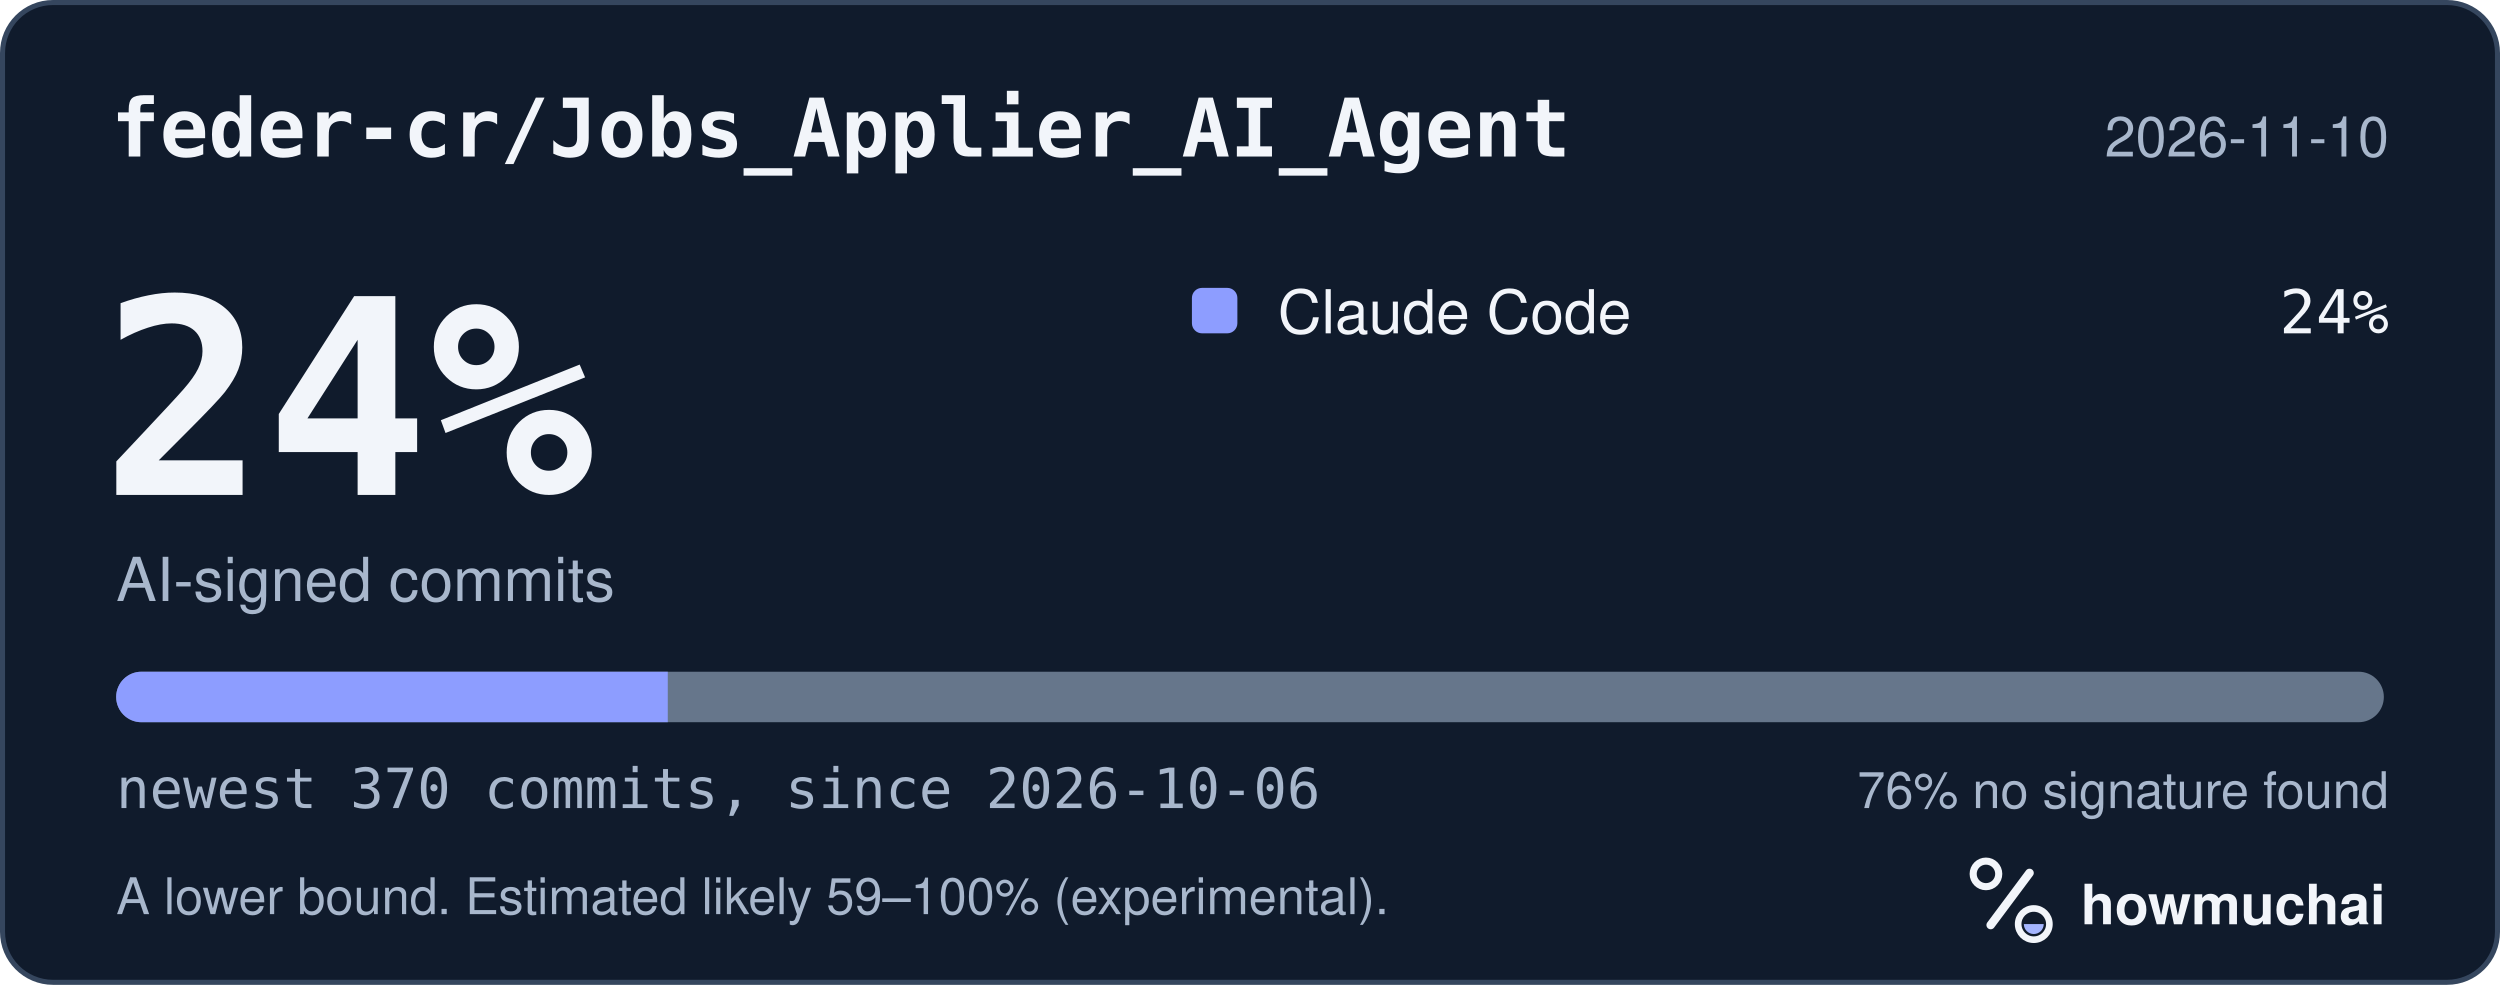
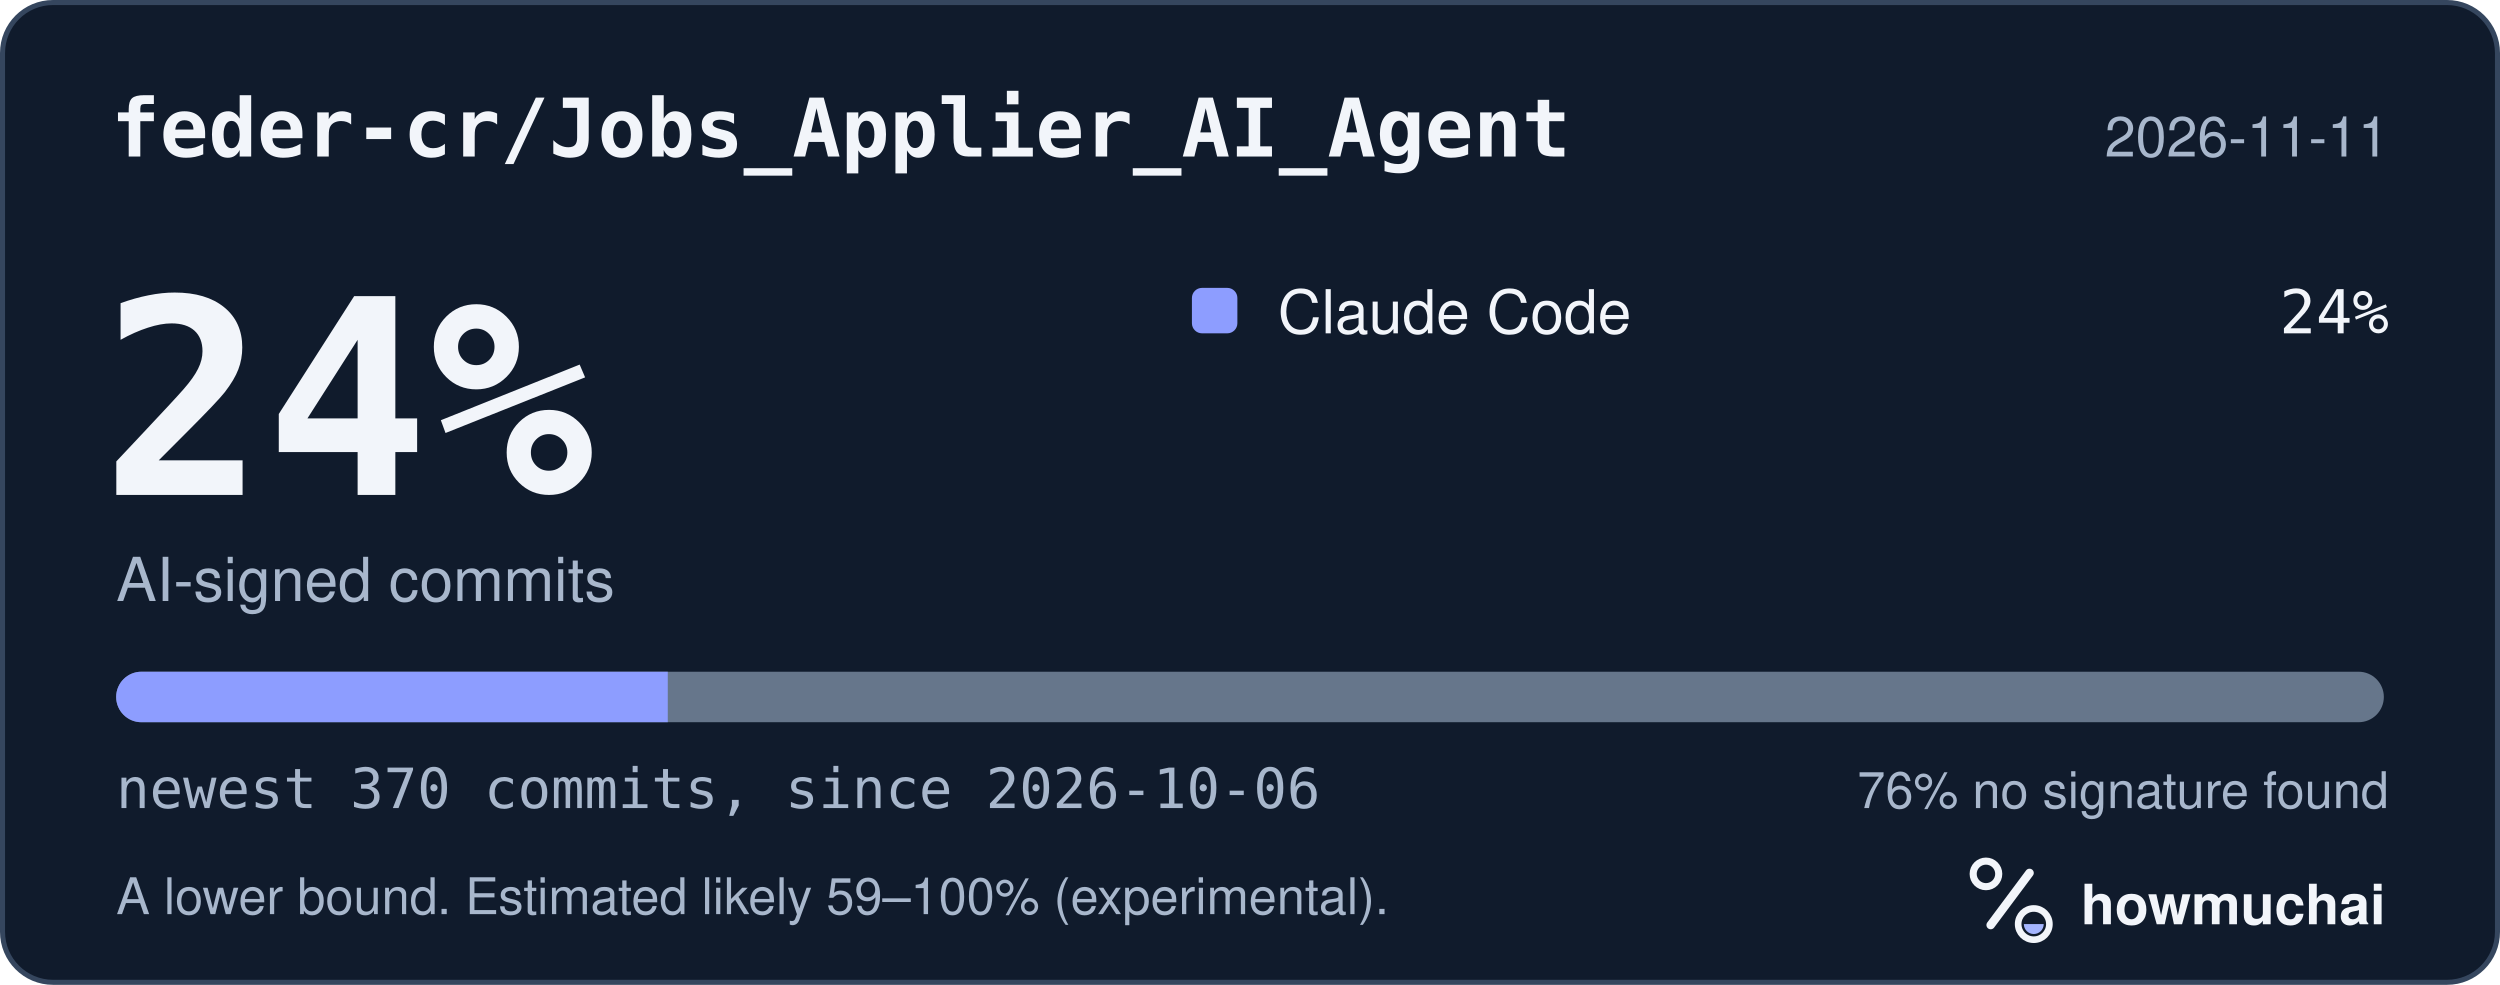
<svg xmlns="http://www.w3.org/2000/svg" width="495" height="195" viewBox="0 0 495 195" role="img" aria-labelledby="hm-t hm-d">
  <rect x="0.5" y="0.5" width="494" height="194" rx="10" fill="#101B2C" stroke="#35465E" />
  <text x="22" y="31" fill="#F2F5FA" font-family="ui-monospace, SF Mono, Menlo, Consolas, IBM Plex Mono, monospace" font-size="16" font-weight="600">feder-cr/Jobs_Applier_AI_Agent</text>
-   <text x="473" y="31" fill="#A8B7CC" font-family="-apple-system, BlinkMacSystemFont, Segoe UI, Helvetica, Arial, Fira Sans, sans-serif" font-size="11" text-anchor="end">2026-11-10</text>
+   <text x="473" y="31" fill="#A8B7CC" font-family="-apple-system, BlinkMacSystemFont, Segoe UI, Helvetica, Arial, Fira Sans, sans-serif" font-size="11" text-anchor="end">2026-11-11</text>
  <text x="20" y="98" fill="#F2F5FA" font-family="ui-monospace, SF Mono, Menlo, Consolas, IBM Plex Mono, monospace" font-size="54" font-weight="700">24%</text>
  <text x="23" y="119" fill="#A8B7CC" font-family="-apple-system, BlinkMacSystemFont, Segoe UI, Helvetica, Arial, Fira Sans, sans-serif" font-size="12">AI-signed commits</text>
  <rect x="236" y="57" width="9" height="9" rx="2" fill="#8D9DFF" />
  <text x="253" y="66" fill="#F2F5FA" font-family="-apple-system, BlinkMacSystemFont, Segoe UI, Helvetica, Arial, Fira Sans, sans-serif" font-size="12">Claude Code</text>
  <text x="473" y="66" fill="#F2F5FA" font-family="ui-monospace, SF Mono, Menlo, Consolas, IBM Plex Mono, monospace" font-size="12" text-anchor="end">24%</text>
  <defs>
    <clipPath id="hm-bar">
      <rect x="23" y="133" width="449" height="10" rx="5" />
    </clipPath>
  </defs>
  <rect x="23" y="133" width="449" height="10" rx="5" fill="#66768B" />
  <g clip-path="url(#hm-bar)">
    <rect x="23.00" y="133" width="109.22" height="10" fill="#8D9DFF" />
  </g>
  <text x="23" y="160" fill="#A8B7CC" font-family="ui-monospace, SF Mono, Menlo, Consolas, IBM Plex Mono, monospace" font-size="11">newest 370 commits, since 2026-10-06</text>
  <text x="473" y="160" fill="#A8B7CC" font-family="-apple-system, BlinkMacSystemFont, Segoe UI, Helvetica, Arial, Fira Sans, sans-serif" font-size="10" text-anchor="end">76% no signature found</text>
  <text x="23" y="181" fill="#A8B7CC" font-family="-apple-system, BlinkMacSystemFont, Segoe UI, Helvetica, Arial, Fira Sans, sans-serif" font-size="10">A lower bound. Estimated likely 59–100% (experimental).</text>
  <g transform="translate(386 166) scale(0.046875)">
    <circle cx="154" cy="150" r="54" fill="none" stroke="#F2F5FA" stroke-width="30" />
    <path d="M174 366 338 146" fill="none" stroke="#F2F5FA" stroke-width="36" stroke-linecap="round" />
    <circle cx="356" cy="362" r="66" fill="none" stroke="#F2F5FA" stroke-width="28" />
    <path d="M314 362a42 42 0 0 0 84 0Z" fill="#A4B5FF" />
  </g>
  <text x="412" y="183" fill="#F2F5FA" font-family="-apple-system, BlinkMacSystemFont, Segoe UI, Helvetica, Arial, Fira Sans, sans-serif" font-size="11" font-weight="650">howmuchai</text>
</svg>
